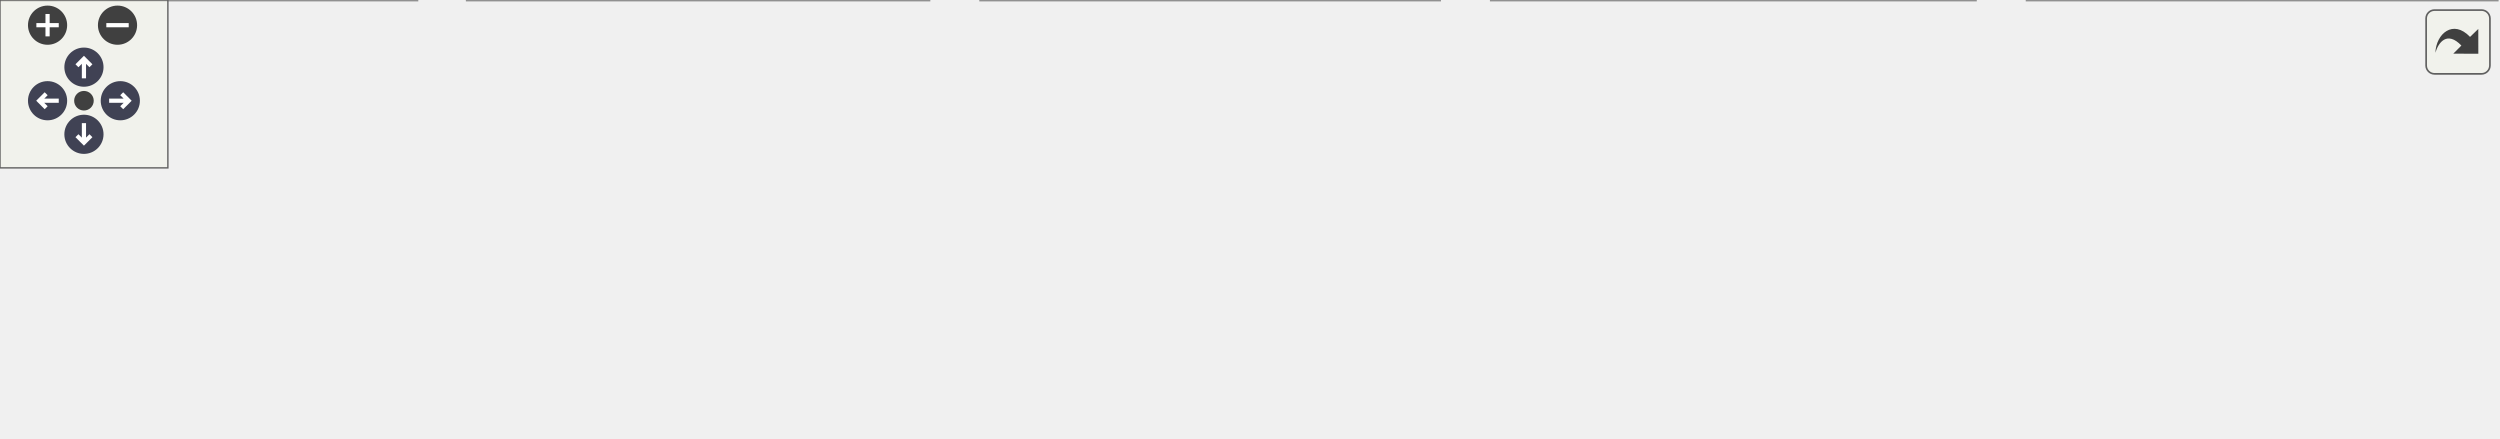
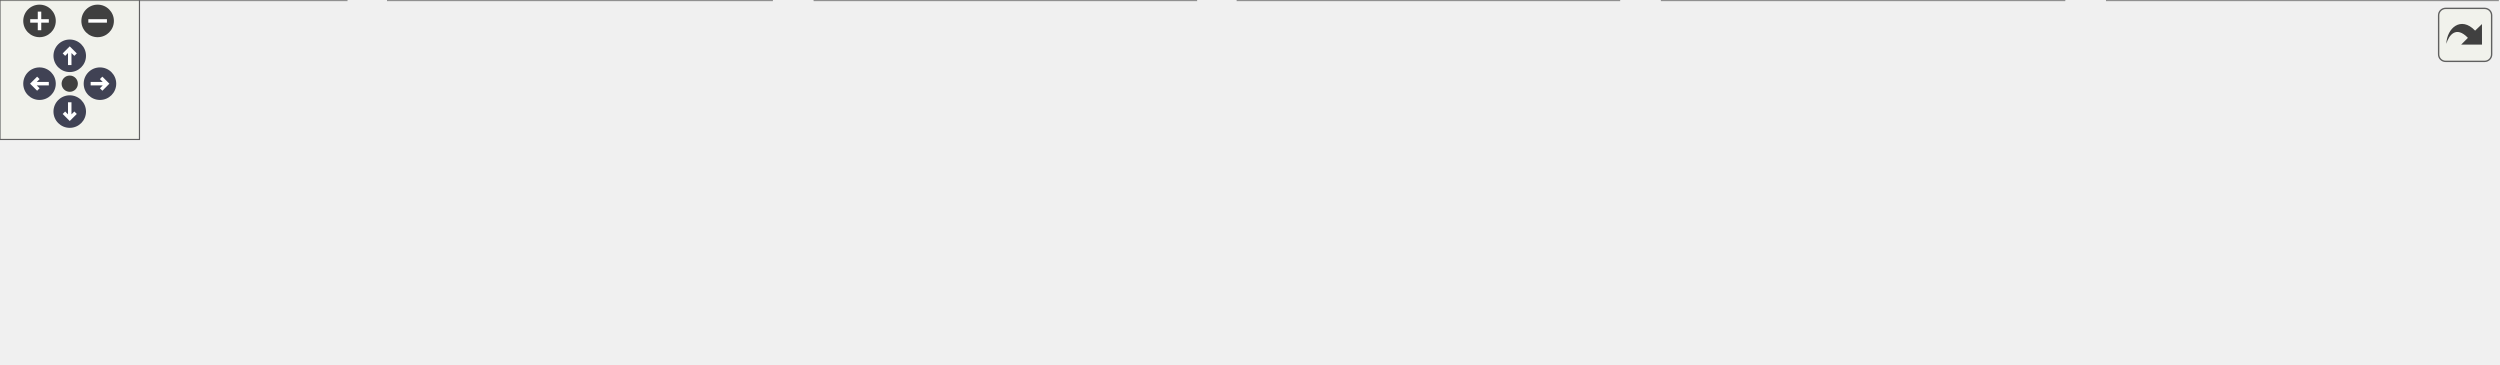
<svg xmlns="http://www.w3.org/2000/svg" xmlns:xlink="http://www.w3.org/1999/xlink" id="main" version="1.1" xml:space="preserve">
  <style type="text/css">
.node, .edge {opacity: 0.7;}
.node.selected, .edge.selected {opacity: 1;}
.edge:hover path { stroke: red; }
.edge:hover polygon { stroke: red; fill: red; }
</style>
  <defs>
    <circle id="rim" cx="0" cy="0" r="7" />
    <circle id="rim2" cx="0" cy="0" r="3.5" />
    <g id="zoomPlus">
      <use xlink:href="#rim" fill="#404040">
        <set attributeName="fill" to="#808080" begin="zoomplus.mouseover" end="zoomplus.mouseout" />
      </use>
      <path d="M-4,0h8M0,-4v8" fill="none" stroke="white" stroke-width="1.5" pointer-events="none" />
    </g>
    <g id="zoomMin">
      <use xlink:href="#rim" fill="#404040">
        <set attributeName="fill" to="#808080" begin="zoomminus.mouseover" end="zoomminus.mouseout" />
      </use>
      <path d="M-4,0h8" fill="none" stroke="white" stroke-width="1.5" pointer-events="none" />
    </g>
    <g id="arrowUp" transform="translate(30 24)">
      <use xlink:href="#rim" />
      <path pointer-events="none" fill="none" stroke="white" stroke-width="1.5" d="M0,-3.0v7 M-2.5,-0.5L0,-3.0L2.5,-0.5" />
    </g>
    <g id="arrowRight" transform="rotate(90) translate(36 -43)">
      <use xlink:href="#rim" />
      <path pointer-events="none" fill="none" stroke="white" stroke-width="1.5" d="M0,-3.0v7 M-2.5,-0.5L0,-3.0L2.5,-0.5" />
    </g>
    <g id="arrowDown" transform="rotate(180) translate(-30 -48)">
      <use xlink:href="#rim" />
      <path pointer-events="none" fill="none" stroke="white" stroke-width="1.5" d="M0,-3.0v7 M-2.5,-0.5L0,-3.0L2.5,-0.5" />
    </g>
    <g id="arrowLeft" transform="rotate(270) translate(-36 17)">
      <use xlink:href="#rim" />
      <path pointer-events="none" fill="none" stroke="white" stroke-width="1.5" d="M0,-3.0v7 M-2.5,-0.5L0,-3.0L2.5,-0.5" />
    </g>
    <g id="resetDef">
      <use xlink:href="#rim2" fill="#404040">
        <set attributeName="fill" to="#808080" begin="reset.mouseover" end="reset.mouseout" />
      </use>
    </g>
  </defs>
  <svg id="graph" class="graph">
    <g id="viewport">
      <g id="Node000001" class="node">
        <g id="a_Node000001">
          <a xlink:title=" ">
-             <polygon fill="#999999" stroke="#666666" points="514.5,-96 350.5,-96 350.5,-66 514.5,-66 514.5,-96" />
-             <text text-anchor="start" x="358.5" y="-84" font-family="Malgun Gothic" font-size="10.00">Source/Onepiece/MessageBox</text>
-             <text text-anchor="middle" x="432.5" y="-73" font-family="Malgun Gothic" font-size="10.00">/Public/UPopup_ReadQuest.h</text>
+             <polygon fill="#999999" stroke="#666666" points="605.5,-96 441.5,-96 441.5,-66 605.5,-66 605.5,-96" />
+             <text text-anchor="start" x="449.5" y="-84" font-family="Malgun Gothic" font-size="10.00">Source/Onepiece/MessageBox</text>
+             <text text-anchor="middle" x="523.5" y="-73" font-family="Malgun Gothic" font-size="10.00">/Public/UPopup_ReadQuest.h</text>
          </a>
        </g>
      </g>
      <g id="Node000002" class="node">
        <g id="a_Node000002">
          <a xlink:href="APlayerActor_8cpp.html" target="_top" xlink:title="Provides Doxygen annotations for APlayerActor implementation.">
            <polygon fill="white" stroke="#666666" points="149,-30 0,-30 0,0 149,0 149,-30" />
            <text text-anchor="start" x="8" y="-18" font-family="Malgun Gothic" font-size="10.00">Source/Onepiece/Character</text>
            <text text-anchor="middle" x="74.5" y="-7" font-family="Malgun Gothic" font-size="10.00">/Private/APlayerActor.cpp</text>
          </a>
        </g>
      </g>
      <g id="edge1_Node000001_Node000002" class="edge">
        <g id="a_edge1_Node000001_Node000002">
          <a xlink:title=" ">
-             <path fill="none" stroke="#63b8ff" d="M343.74,-64.13C283.91,-53.44 205.86,-39.48 149.21,-29.36" />
-             <polygon fill="#63b8ff" stroke="#63b8ff" points="343.48,-67.64 353.94,-65.95 344.71,-60.75 343.48,-67.64" />
+             <path fill="none" stroke="#63b8ff" d="M431.03,-68.18C356.97,-58.52 250.44,-44.18 157.5,-30 154.76,-29.58 151.96,-29.15 149.14,-28.7" />
+             <polygon fill="#63b8ff" stroke="#63b8ff" points="430.9,-71.69 441.26,-69.51 431.8,-64.75 430.9,-71.69" />
          </a>
        </g>
      </g>
      <g id="Node000003" class="node">
        <g id="a_Node000003">
          <a xlink:href="ALingoGameState_8cpp.html" target="_top" xlink:title=" ">
            <polygon fill="white" stroke="#666666" points="332,-30 167,-30 167,0 332,0 332,-30" />
            <text text-anchor="start" x="175" y="-18" font-family="Malgun Gothic" font-size="10.00">Source/Onepiece/Game</text>
            <text text-anchor="middle" x="249.5" y="-7" font-family="Malgun Gothic" font-size="10.00">/Private/ALingoGameState.cpp</text>
          </a>
        </g>
      </g>
      <g id="edge2_Node000001_Node000003" class="edge">
        <g id="a_edge2_Node000001_Node000003">
          <a xlink:title=" ">
-             <path fill="none" stroke="#63b8ff" d="M382.72,-62.59C353.46,-52.36 316.96,-39.59 289.57,-30.01" />
-             <polygon fill="#63b8ff" stroke="#63b8ff" points="381.75,-65.96 392.34,-65.95 384.06,-59.35 381.75,-65.96" />
+             <path fill="none" stroke="#63b8ff" d="M453.49,-63.65C408.97,-53.25 351.93,-39.93 309.49,-30.01" />
+             <polygon fill="#63b8ff" stroke="#63b8ff" points="452.84,-67.09 463.37,-65.95 454.43,-60.27 452.84,-67.09" />
          </a>
        </g>
      </g>
      <g id="Node000004" class="node">
        <g id="a_Node000004">
-           <a xlink:href="UPopupManager_8cpp.html" target="_top" xlink:title=" ">
+           <a xlink:href="Popup__Result_8cpp.html" target="_top" xlink:title=" ">
            <polygon fill="white" stroke="#666666" points="514.5,-30 350.5,-30 350.5,0 514.5,0 514.5,-30" />
            <text text-anchor="start" x="358.5" y="-18" font-family="Malgun Gothic" font-size="10.00">Source/Onepiece/MessageBox</text>
-             <text text-anchor="middle" x="432.5" y="-7" font-family="Malgun Gothic" font-size="10.00">/Private/UPopupManager.cpp</text>
+             <text text-anchor="middle" x="432.5" y="-7" font-family="Malgun Gothic" font-size="10.00">/Private/Popup_Result.cpp</text>
          </a>
        </g>
      </g>
      <g id="edge3_Node000001_Node000004" class="edge">
        <g id="a_edge3_Node000001_Node000004">
          <a xlink:title=" ">
-             <path fill="none" stroke="#63b8ff" d="M432.5,-55.54C432.5,-46.96 432.5,-37.61 432.5,-30.16" />
-             <polygon fill="#63b8ff" stroke="#63b8ff" points="429,-55.8 432.5,-65.8 436,-55.8 429,-55.8" />
+             <path fill="none" stroke="#63b8ff" d="M495.1,-60.03C481.33,-50.34 465.12,-38.94 452.64,-30.16" />
+             <polygon fill="#63b8ff" stroke="#63b8ff" points="493.11,-62.91 503.3,-65.8 497.14,-57.18 493.11,-62.91" />
          </a>
        </g>
      </g>
      <g id="Node000005" class="node">
        <g id="a_Node000005">
-           <a xlink:href="UPopup__ReadQuest_8cpp.html" target="_top" xlink:title=" ">
-             <polygon fill="white" stroke="#666666" points="706,-30 533,-30 533,0 706,0 706,-30" />
-             <text text-anchor="start" x="541" y="-18" font-family="Malgun Gothic" font-size="10.00">Source/Onepiece/MessageBox</text>
-             <text text-anchor="middle" x="619.5" y="-7" font-family="Malgun Gothic" font-size="10.00">/Private/UPopup_ReadQuest.cpp</text>
+           <a xlink:href="UPopupManager_8cpp.html" target="_top" xlink:title=" ">
+             <polygon fill="white" stroke="#666666" points="696.5,-30 532.5,-30 532.5,0 696.5,0 696.5,-30" />
+             <text text-anchor="start" x="540.5" y="-18" font-family="Malgun Gothic" font-size="10.00">Source/Onepiece/MessageBox</text>
+             <text text-anchor="middle" x="614.5" y="-7" font-family="Malgun Gothic" font-size="10.00">/Private/UPopupManager.cpp</text>
          </a>
        </g>
      </g>
      <g id="edge4_Node000001_Node000005" class="edge">
        <g id="a_edge4_Node000001_Node000005">
          <a xlink:title=" ">
-             <path fill="none" stroke="#63b8ff" d="M483.37,-62.59C513.27,-52.36 550.57,-39.59 578.56,-30.01" />
-             <polygon fill="#63b8ff" stroke="#63b8ff" points="481.87,-59.41 473.54,-65.95 484.13,-66.03 481.87,-59.41" />
+             <path fill="none" stroke="#63b8ff" d="M551.9,-60.03C565.67,-50.34 581.88,-38.94 594.36,-30.16" />
+             <polygon fill="#63b8ff" stroke="#63b8ff" points="549.86,-57.18 543.7,-65.8 553.89,-62.91 549.86,-57.18" />
          </a>
        </g>
      </g>
      <g id="Node000006" class="node">
        <g id="a_Node000006">
-           <a xlink:href="APopupTesterActor_8cpp.html" target="_top" xlink:title=" ">
-             <polygon fill="white" stroke="#666666" points="892.5,-30 724.5,-30 724.5,0 892.5,0 892.5,-30" />
-             <text text-anchor="start" x="732.5" y="-18" font-family="Malgun Gothic" font-size="10.00">Source/Onepiece/Network</text>
-             <text text-anchor="middle" x="808.5" y="-7" font-family="Malgun Gothic" font-size="10.00">/Private/APopupTesterActor.cpp</text>
+           <a xlink:href="UPopup__ReadQuest_8cpp.html" target="_top" xlink:title=" ">
+             <polygon fill="white" stroke="#666666" points="888,-30 715,-30 715,0 888,0 888,-30" />
+             <text text-anchor="start" x="723" y="-18" font-family="Malgun Gothic" font-size="10.00">Source/Onepiece/MessageBox</text>
+             <text text-anchor="middle" x="801.5" y="-7" font-family="Malgun Gothic" font-size="10.00">/Private/UPopup_ReadQuest.cpp</text>
          </a>
        </g>
      </g>
      <g id="edge5_Node000001_Node000006" class="edge">
        <g id="a_edge5_Node000001_Node000006">
          <a xlink:title=" ">
-             <path fill="none" stroke="#63b8ff" d="M524.65,-64.31C586.22,-53.84 666.51,-40.17 725.98,-30.05" />
-             <polygon fill="#63b8ff" stroke="#63b8ff" points="523.82,-60.91 514.55,-66.03 525,-67.81 523.82,-60.91" />
+             <path fill="none" stroke="#63b8ff" d="M594.53,-63.65C639.7,-53.25 697.57,-39.93 740.63,-30.01" />
+             <polygon fill="#63b8ff" stroke="#63b8ff" points="593.47,-60.3 584.51,-65.95 595.04,-67.12 593.47,-60.3" />
+           </a>
+         </g>
+       </g>
+       <g id="Node000007" class="node">
+         <g id="a_Node000007">
+           <a xlink:href="APopupTesterActor_8cpp.html" target="_top" xlink:title=" ">
+             <polygon fill="white" stroke="#666666" points="1074.5,-30 906.5,-30 906.5,0 1074.5,0 1074.5,-30" />
+             <text text-anchor="start" x="914.5" y="-18" font-family="Malgun Gothic" font-size="10.00">Source/Onepiece/Network</text>
+             <text text-anchor="middle" x="990.5" y="-7" font-family="Malgun Gothic" font-size="10.00">/Private/APopupTesterActor.cpp</text>
+           </a>
+         </g>
+       </g>
+       <g id="edge6_Node000001_Node000007" class="edge">
+         <g id="a_edge6_Node000001_Node000007">
+           <a xlink:title=" ">
+             <path fill="none" stroke="#63b8ff" d="M615.62,-68.11C691.36,-58.24 801.45,-43.65 897.5,-30 900.41,-29.59 903.37,-29.16 906.36,-28.73" />
+             <polygon fill="#63b8ff" stroke="#63b8ff" points="615.1,-64.65 605.63,-69.42 616,-71.59 615.1,-64.65" />
          </a>
        </g>
      </g>
    </g>
  </svg>
  <g id="navigator" transform="translate(0 0)" fill="#404254">
    <rect fill="#f2f5e9" fill-opacity="0.5" stroke="#606060" stroke-width=".5" x="0" y="0" width="60" height="60" />
    <use id="zoomplus" xlink:href="#zoomPlus" x="17" y="9" />
    <use id="zoomminus" xlink:href="#zoomMin" x="42" y="9" />
    <use id="reset" xlink:href="#resetDef" x="30" y="36" />
    <use id="arrowup" xlink:href="#arrowUp" x="0" y="0" />
    <use id="arrowright" xlink:href="#arrowRight" x="0" y="0" />
    <use id="arrowdown" xlink:href="#arrowDown" x="0" y="0" />
    <use id="arrowleft" xlink:href="#arrowLeft" x="0" y="0" />
  </g>
  <svg viewBox="0 0 15 15" width="100%" height="30px" preserveAspectRatio="xMaxYMin meet">
    <g id="arrow_out" transform="scale(0.3 0.3)">
      <a xlink:href="UPopup__ReadQuest_8h__dep__incl_org.svg" target="_base">
        <rect id="button" ry="5" rx="5" y="6" x="6" height="38" width="38" fill="#f2f5e9" fill-opacity="0.5" stroke="#606060" stroke-width="1.0" />
        <path id="arrow" d="M 11.5,31.437 C 11.94,20.098 22.043,11.323 32.159,21.979 L 37.069,17.246 C 37.069,17.246 37.088,32 37.088,32 L 22.16,31.978 C 22.16,31.978 26.998,27.14 26.998,27.14 C 18.529,18.264 13.292,25.23 11.5,31.437 z" style="fill:#404040;" />
      </a>
    </g>
  </svg>
  <style type="text/css">

[data-mouse-over-selected='false'] { opacity: 0.7; }
[data-mouse-over-selected='true']  { opacity: 1.0; }

</style>
</svg>
